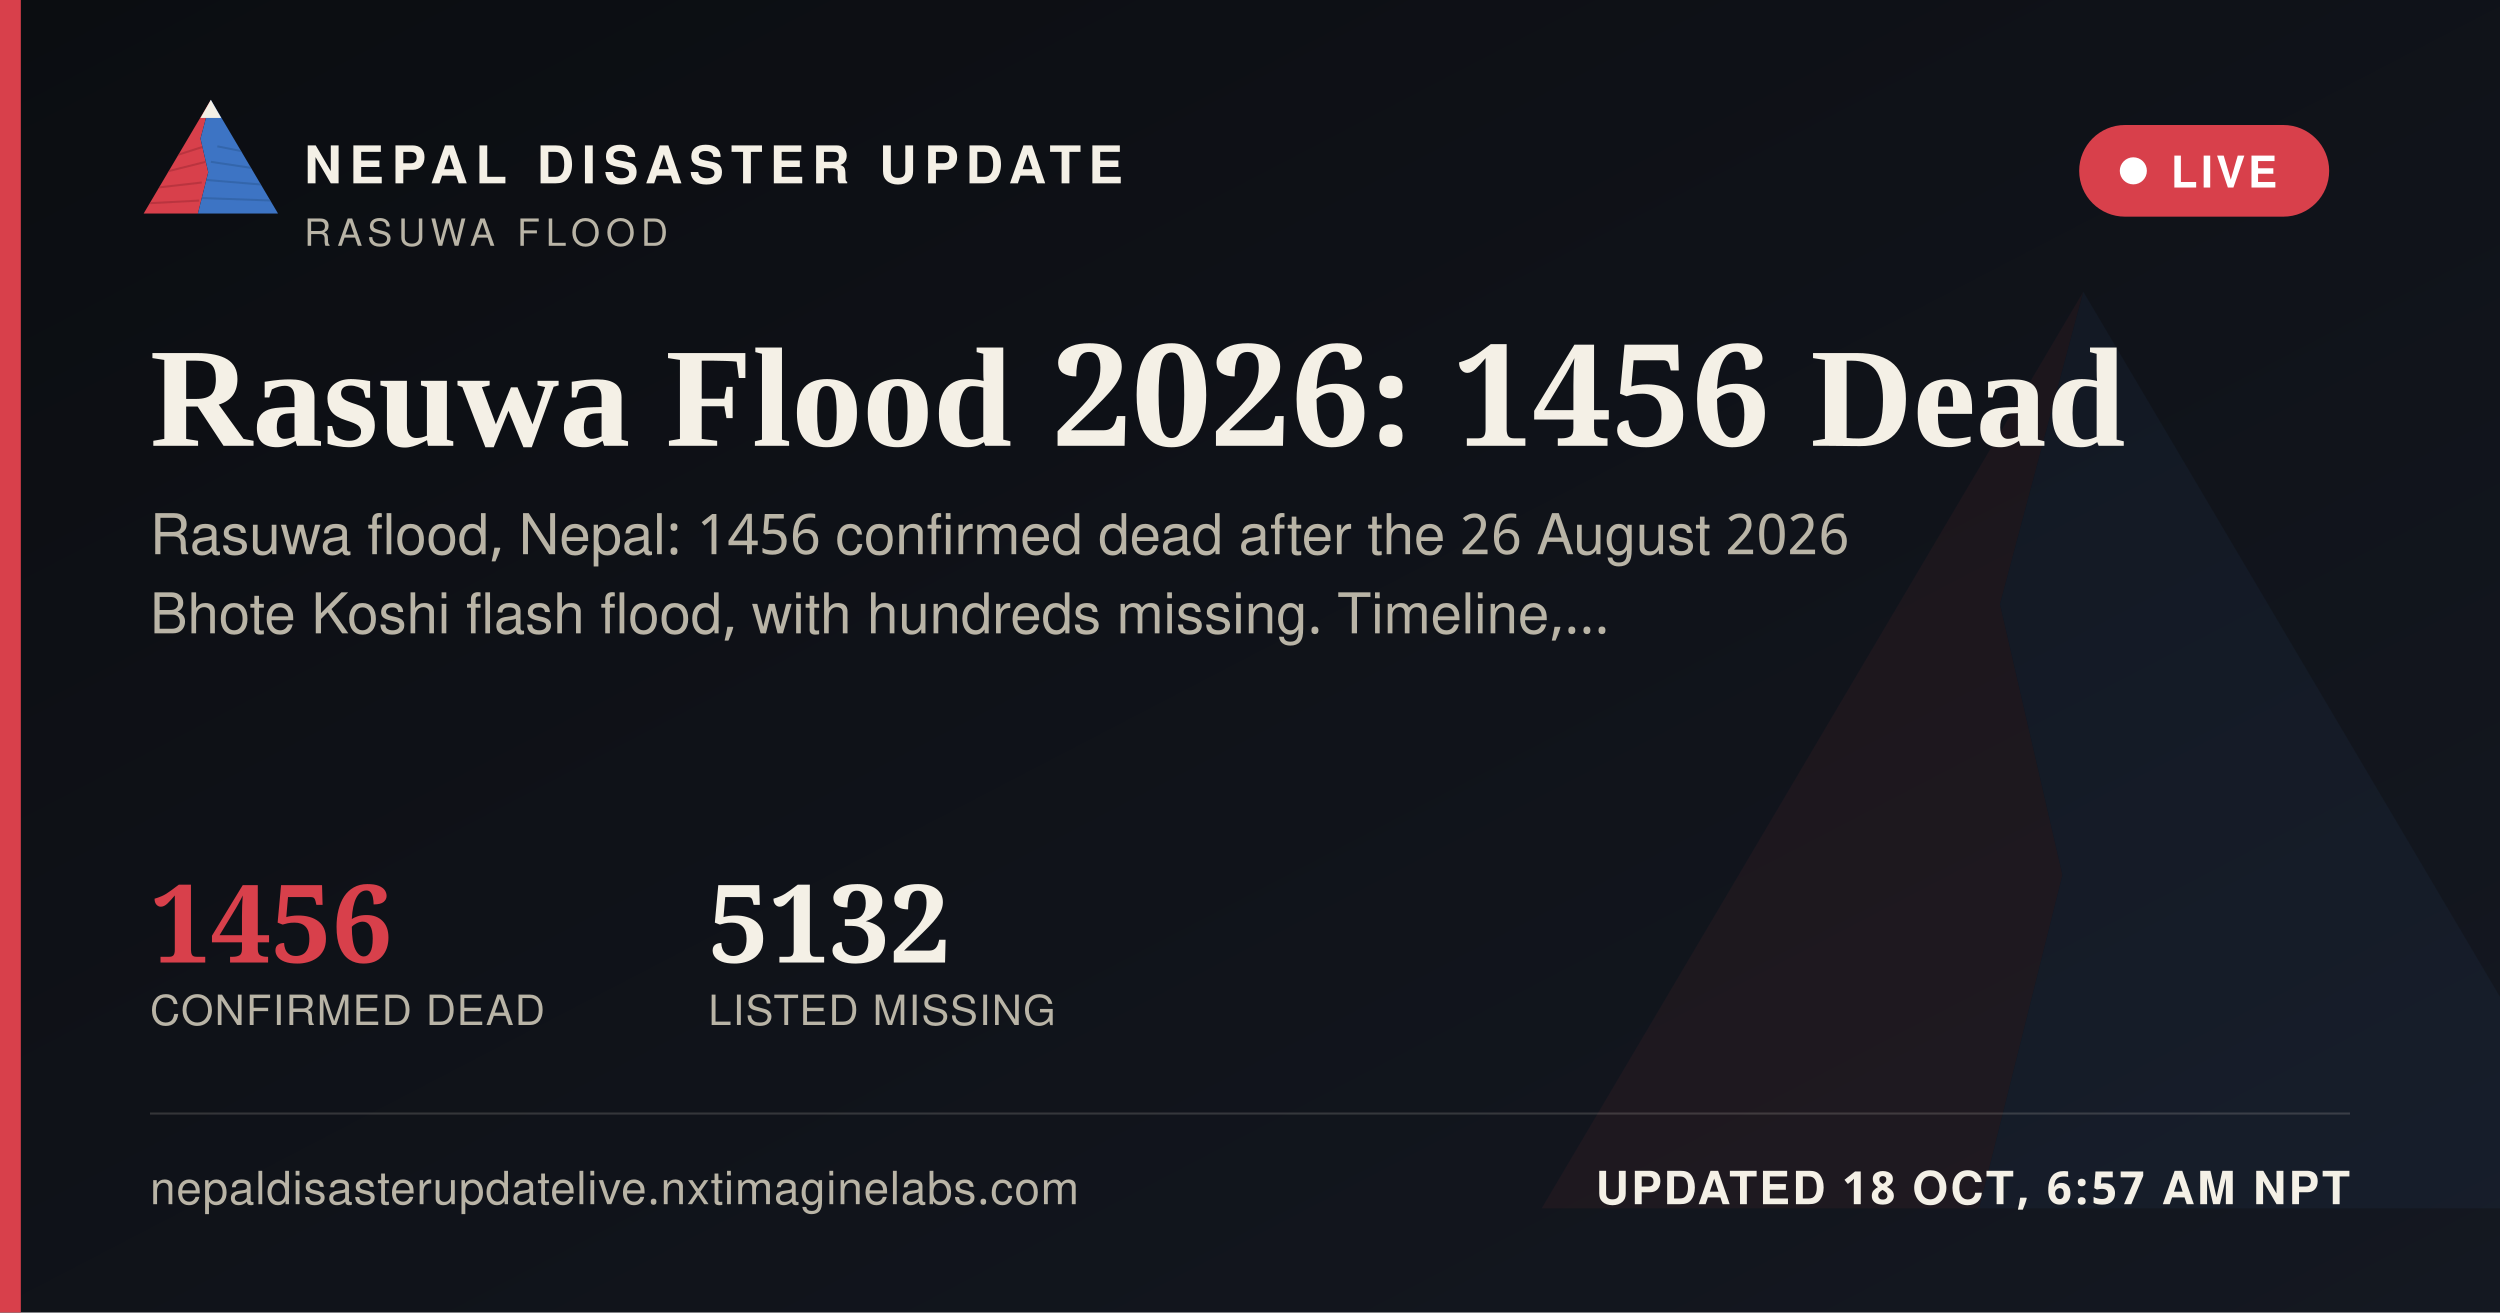
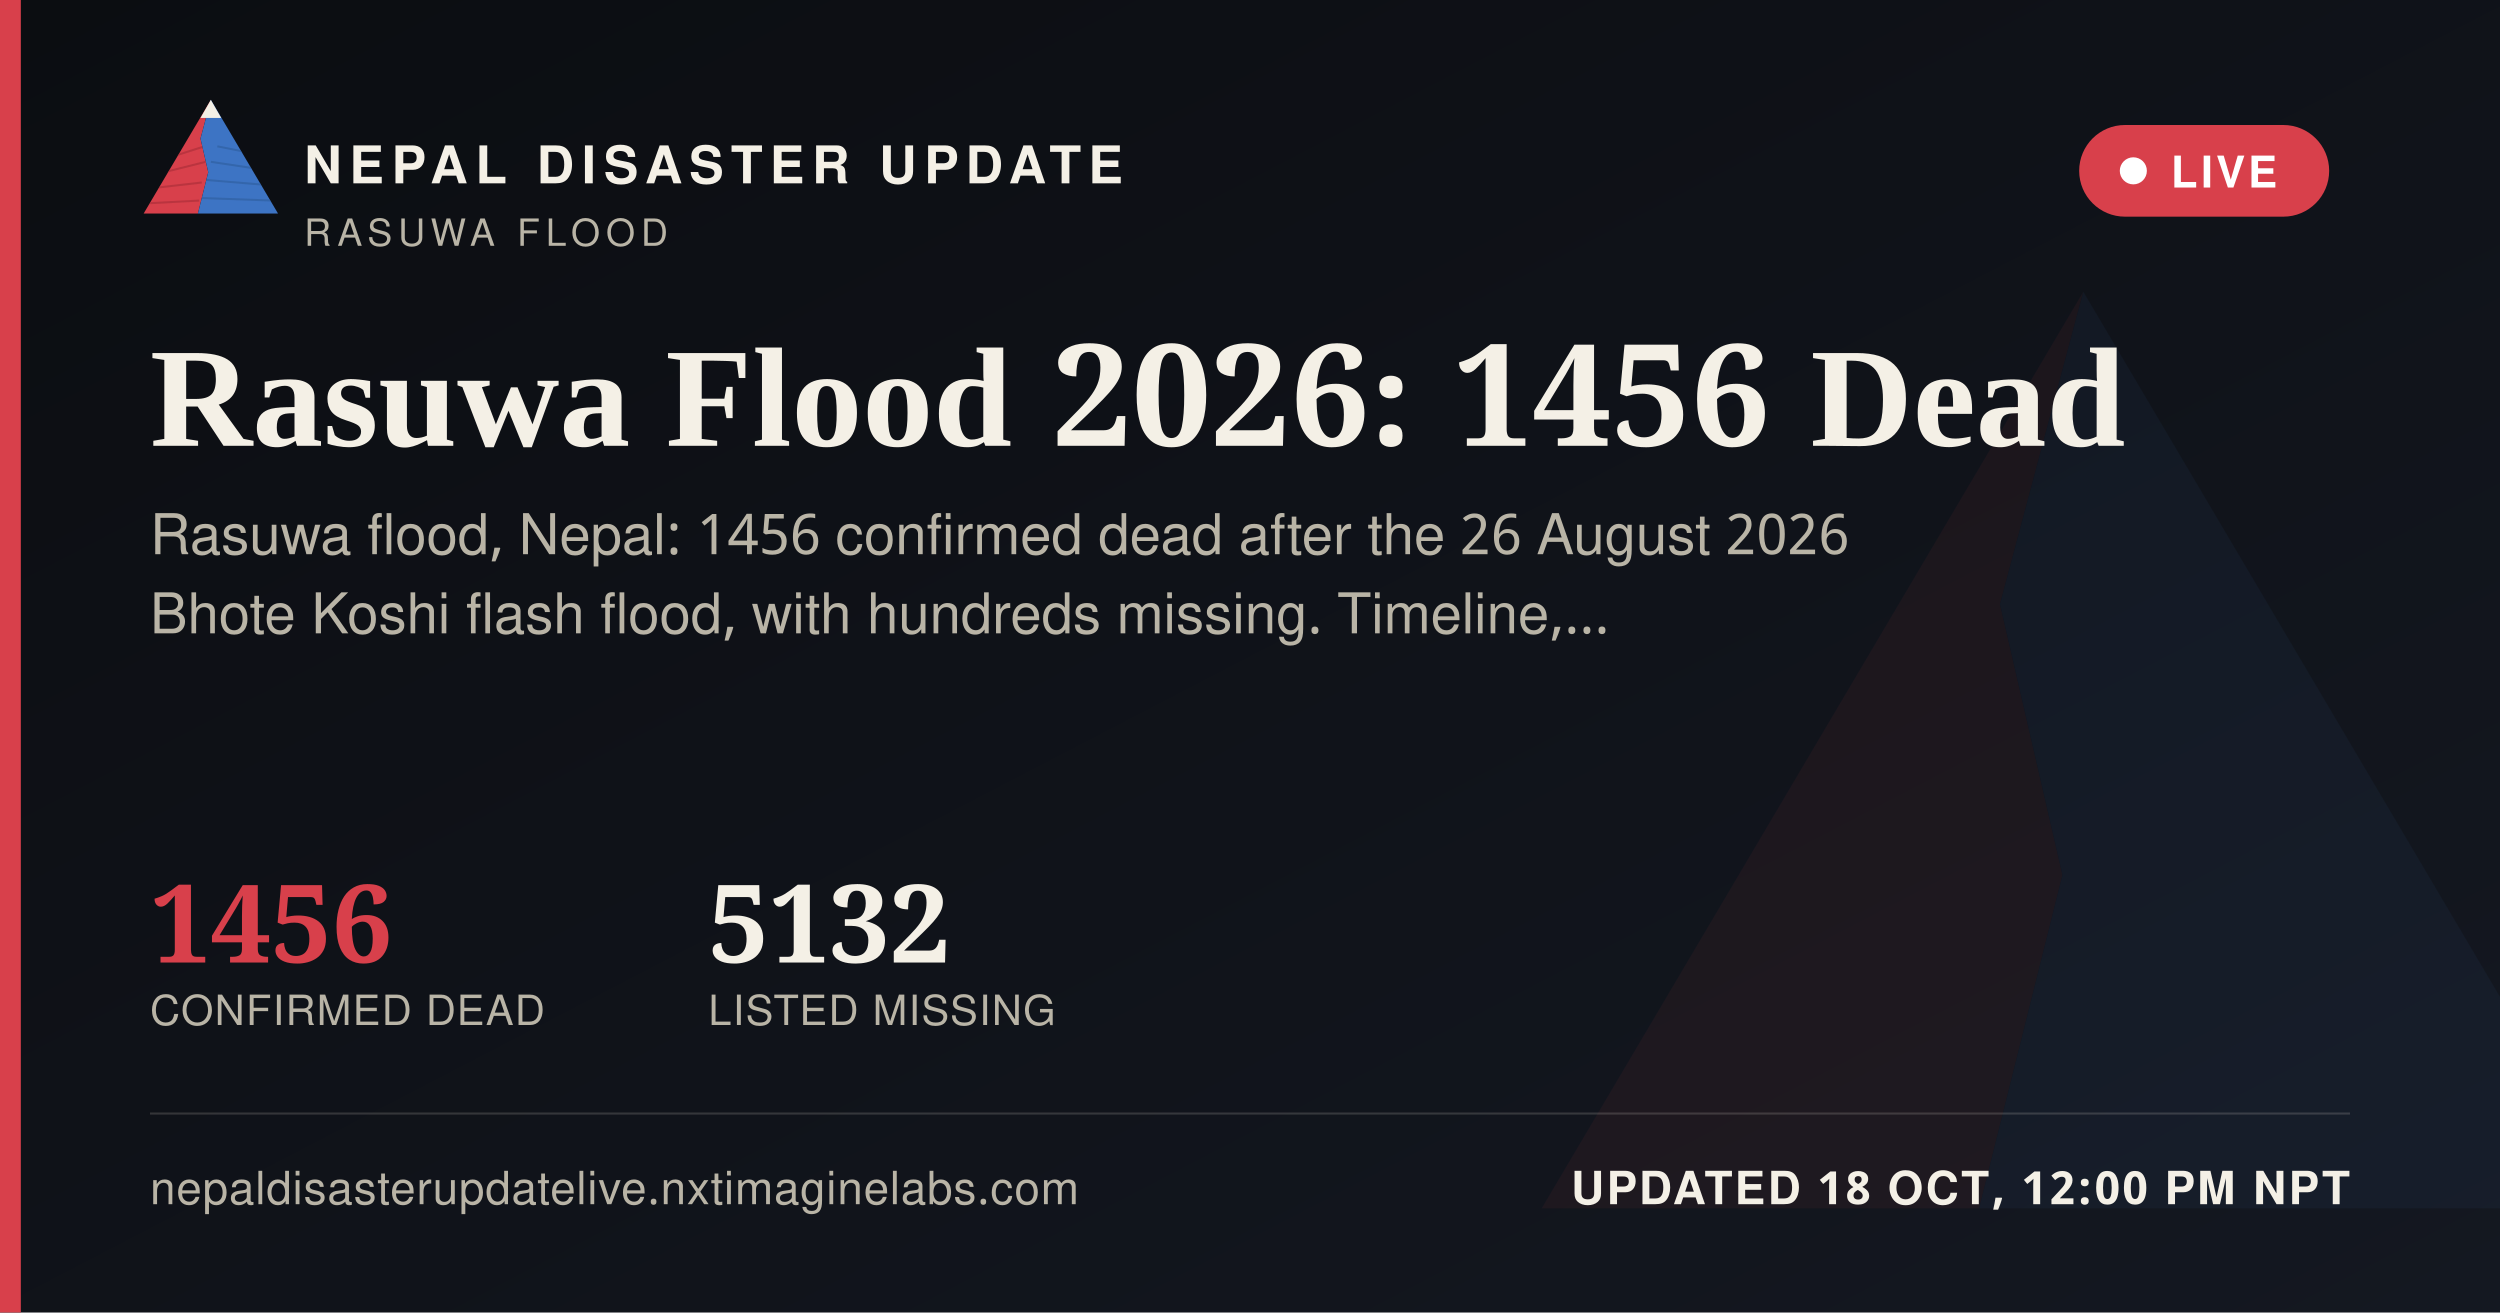
<svg xmlns="http://www.w3.org/2000/svg" width="1200" height="630" viewBox="0 0 1200 630">
  <defs>
    <linearGradient id="ogbg" x1="0" y1="0" x2="1" y2="1">
      <stop offset="0" stop-color="#0B0D11" />
      <stop offset="1" stop-color="#141821" />
    </linearGradient>
  </defs>
  <rect width="1200" height="630" fill="url(#ogbg)" />
  <g transform="translate(700,60) scale(5)" opacity="0.06">
    <polygon points="60,16 52,46 58,72 50,104 8,104" fill="#D8404B" />
    <polygon points="60,16 112,104 50,104 58,72 52,46" fill="#3D74C4" />
  </g>
  <rect x="0" y="0" width="10" height="630" fill="#D8404B" />
  <g transform="translate(64,38) scale(0.62)">
    <g>
      <defs>
        <clipPath id="ogLc">
          <polygon points="60,16 52,46 58,72 50,104 8,104" />
        </clipPath>
        <clipPath id="ogRc">
          <polygon points="60,16 112,104 50,104 58,72 52,46" />
        </clipPath>
      </defs>
      <polygon points="60,16 52,46 58,72 50,104 8,104" fill="#D8404B" />
      <g clip-path="url(#ogLc)" stroke="#A32A34" stroke-width="1.6" fill="none" opacity="0.55">
        <path d="M30,60 L55,52" />
        <path d="M24,72 L56,64" />
        <path d="M18,84 L53,80" />
        <path d="M13,96 L51,94" />
      </g>
      <polygon points="60,16 112,104 50,104 58,72 52,46" fill="#3D74C4" />
      <g clip-path="url(#ogRc)" stroke="#2A5793" stroke-width="1.6" fill="none" opacity="0.5">
        <path d="M65,52 L95,58" />
        <path d="M60,64 L100,70" />
        <path d="M56,78 L104,82" />
        <path d="M52,92 L108,94" />
      </g>
      <polygon points="60,16 52,30 68,30" fill="#F4F0E6" />
    </g>
  </g>
  <text x="146" y="88" font-family="'Public Sans', 'Noto Sans Devanagari', 'Helvetica Neue', Helvetica, Arial, sans-serif" font-size="25" font-weight="800" letter-spacing="3.6" fill="#F4F0E6">NEPAL DISASTER UPDATE</text>
  <text x="146" y="118" font-family="'Public Sans', 'Noto Sans Devanagari', 'Helvetica Neue', Helvetica, Arial, sans-serif" font-size="18" letter-spacing="2.8" fill="#B9B4A6">RASUWA FLOOD</text>
  <g>
    <rect x="998" y="60" width="120" height="44" rx="22" fill="#D8404B" stroke="none" />
    <circle cx="1024" cy="82" r="6.5" fill="#FFFFFF" />
    <text x="1042" y="90" font-family="'Public Sans', 'Noto Sans Devanagari', 'Helvetica Neue', Helvetica, Arial, sans-serif" font-size="21" font-weight="700" letter-spacing="1.6" fill="#FFFFFF">LIVE</text>
  </g>
  <text x="72" y="214" font-family="Newsreader, 'Noto Serif Devanagari', Georgia, 'Times New Roman', serif" font-size="68" font-weight="600" fill="#F4F0E6">Rasuwa Flood 2026: 1456 Dead</text>
  <text x="72" y="266" font-family="'Public Sans', 'Noto Sans Devanagari', 'Helvetica Neue', Helvetica, Arial, sans-serif" font-size="27" fill="#B9B4A6">Rasuwa flood, Nepal: 1456 confirmed dead after the 26 August 2026</text>
  <text x="72" y="304" font-family="'Public Sans', 'Noto Sans Devanagari', 'Helvetica Neue', Helvetica, Arial, sans-serif" font-size="27" fill="#B9B4A6">Bhote Koshi flash flood, with hundreds missing. Timeline,…</text>
  <g transform="translate(72,462)">
    <text x="0" y="0" font-family="Newsreader, 'Noto Serif Devanagari', Georgia, 'Times New Roman', serif" font-size="52" font-weight="600" fill="#D8404B">1456</text>
    <text x="0" y="30" font-family="'Public Sans', 'Noto Sans Devanagari', 'Helvetica Neue', Helvetica, Arial, sans-serif" font-size="20" letter-spacing="0.6" fill="#B9B4A6">CONFIRMED DEAD</text>
    <text x="268" y="0" font-family="Newsreader, 'Noto Serif Devanagari', Georgia, 'Times New Roman', serif" font-size="52" font-weight="600" fill="#F4F0E6">5132</text>
    <text x="268" y="30" font-family="'Public Sans', 'Noto Sans Devanagari', 'Helvetica Neue', Helvetica, Arial, sans-serif" font-size="20" letter-spacing="0.6" fill="#B9B4A6">LISTED MISSING</text>
  </g>
  <rect x="72" y="534" width="1056" height="1" fill="rgba(244,240,230,0.16)" />
  <text x="72" y="578" font-family="'Public Sans', 'Noto Sans Devanagari', 'Helvetica Neue', Helvetica, Arial, sans-serif" font-size="22" fill="#B9B4A6" letter-spacing="0.4">nepaldisasterupdatelive.nxtimaginelabs.com</text>
-   <text x="1128" y="578" text-anchor="end" font-family="'Public Sans', 'Noto Sans Devanagari', 'Helvetica Neue', Helvetica, Arial, sans-serif" font-size="22" font-weight="700" letter-spacing="1.2" fill="#F4F0E6">UPDATED 18 OCT, 6:57 AM NPT</text>
+   <text x="1128" y="578" text-anchor="end" font-family="'Public Sans', 'Noto Sans Devanagari', 'Helvetica Neue', Helvetica, Arial, sans-serif" font-size="22" font-weight="700" letter-spacing="1.2" fill="#F4F0E6">UPDATED 18 OCT, 12:00 PM NPT</text>
</svg>
